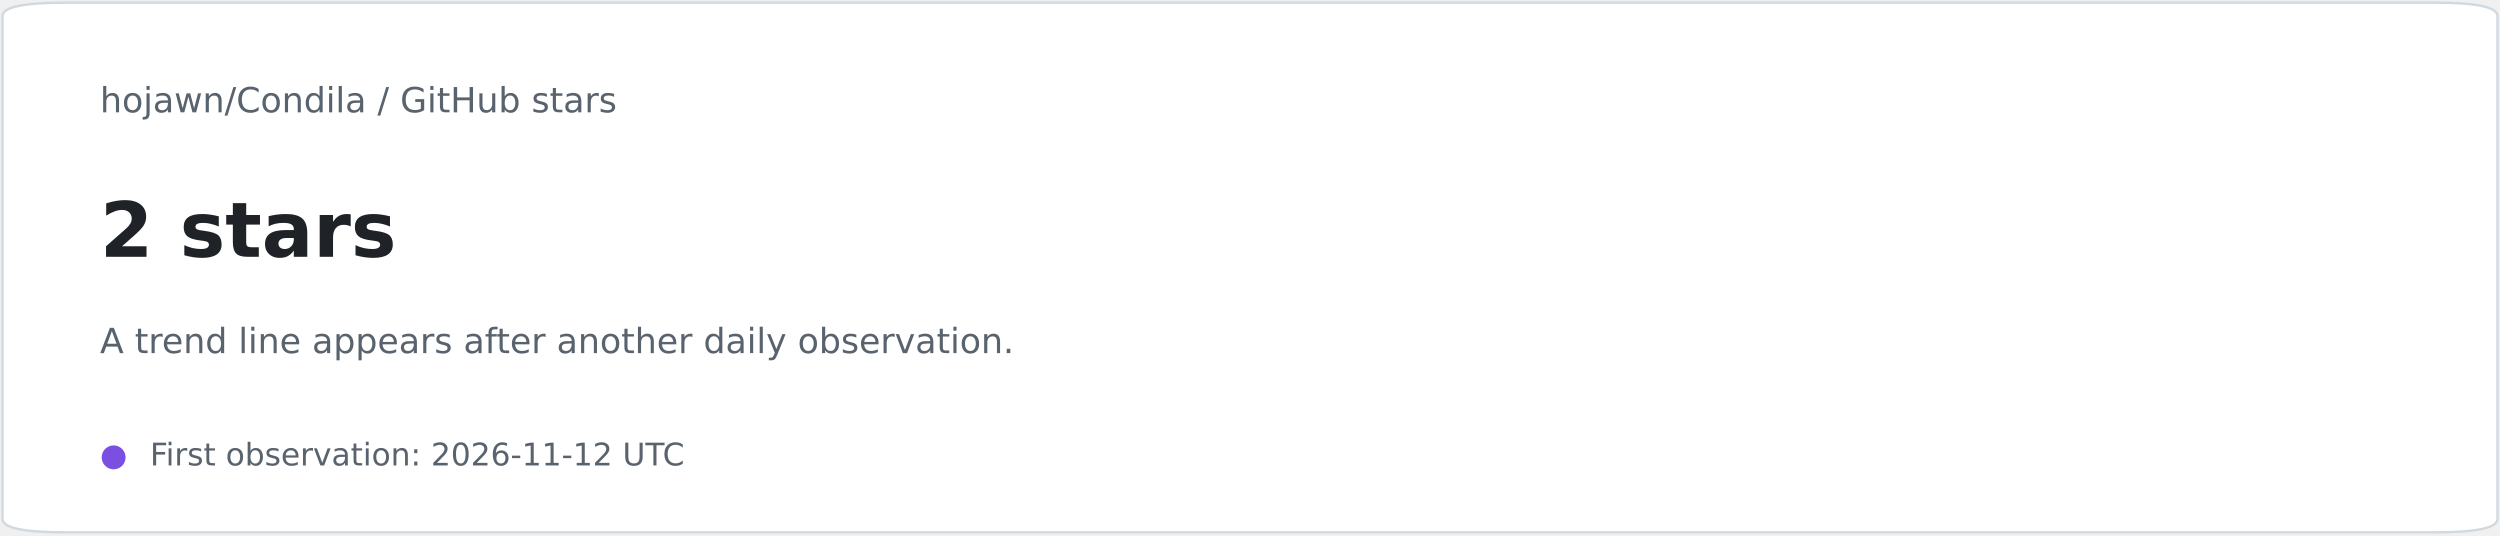
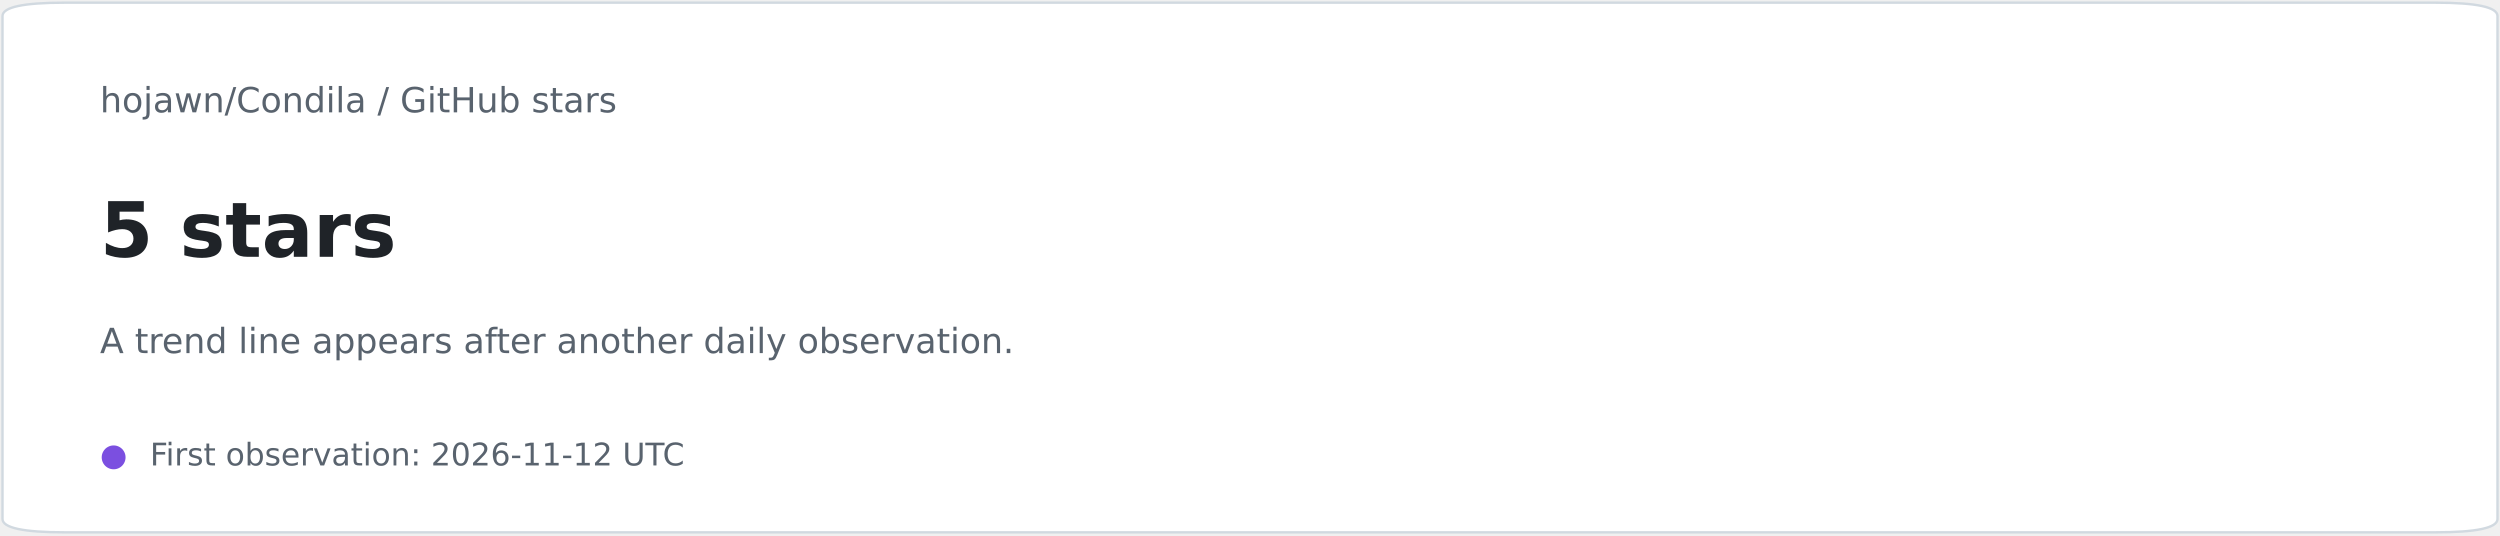
<svg xmlns="http://www.w3.org/2000/svg" xmlns:xlink="http://www.w3.org/1999/xlink" width="720pt" height="154.08pt" viewBox="0 0 720 154.08" version="1.1">
  <defs>
    <style type="text/css">*{stroke-linejoin: round; stroke-linecap: butt}</style>
  </defs>
  <g id="figure_1">
    <g id="patch_1">
      <path d="M 0 154.08  L 720 154.08  L 720 0  L 0 0  L 0 154.08  z " style="fill: none" />
    </g>
    <g id="patch_2">
      <path d="M 18.72 153.31  L 701.28 153.31  Q 719.28 153.31 719.28 149.458  L 719.28 4.622  Q 719.28 0.77 701.28 0.77  L 18.72 0.77  Q 0.72 0.77 0.72 4.622  L 0.72 149.458  Q 0.72 153.31 18.72 153.31  z " style="fill: #ffffff; stroke: #d1d9e0; stroke-width: 0.7; stroke-linejoin: miter" />
    </g>
    <g id="text_1">
      <g style="fill: #59636e" transform="translate(28.8 32.3568) scale(0.1 -0.1)">
        <defs>
          <path id="DejaVuSans-4b" d="M 3513 2113  L 3513 0  L 2938 0  L 2938 2094  Q 2938 2591 2744 2837  Q 2550 3084 2163 3084  Q 1697 3084 1428 2787  Q 1159 2491 1159 1978  L 1159 0  L 581 0  L 581 4863  L 1159 4863  L 1159 2956  Q 1366 3272 1645 3428  Q 1925 3584 2291 3584  Q 2894 3584 3203 3211  Q 3513 2838 3513 2113  z " transform="scale(0.015625)" />
          <path id="DejaVuSans-52" d="M 1959 3097  Q 1497 3097 1228 2736  Q 959 2375 959 1747  Q 959 1119 1226 758  Q 1494 397 1959 397  Q 2419 397 2687 759  Q 2956 1122 2956 1747  Q 2956 2369 2687 2733  Q 2419 3097 1959 3097  z M 1959 3584  Q 2709 3584 3137 3096  Q 3566 2609 3566 1747  Q 3566 888 3137 398  Q 2709 -91 1959 -91  Q 1206 -91 779 398  Q 353 888 353 1747  Q 353 2609 779 3096  Q 1206 3584 1959 3584  z " transform="scale(0.015625)" />
          <path id="DejaVuSans-4d" d="M 603 3500  L 1178 3500  L 1178 -63  Q 1178 -731 923 -1031  Q 669 -1331 103 -1331  L -116 -1331  L -116 -844  L 38 -844  Q 366 -844 484 -692  Q 603 -541 603 -63  L 603 3500  z M 603 4863  L 1178 4863  L 1178 4134  L 603 4134  L 603 4863  z " transform="scale(0.015625)" />
          <path id="DejaVuSans-44" d="M 2194 1759  Q 1497 1759 1228 1600  Q 959 1441 959 1056  Q 959 750 1161 570  Q 1363 391 1709 391  Q 2188 391 2477 730  Q 2766 1069 2766 1631  L 2766 1759  L 2194 1759  z M 3341 1997  L 3341 0  L 2766 0  L 2766 531  Q 2569 213 2275 61  Q 1981 -91 1556 -91  Q 1019 -91 701 211  Q 384 513 384 1019  Q 384 1609 779 1909  Q 1175 2209 1959 2209  L 2766 2209  L 2766 2266  Q 2766 2663 2505 2880  Q 2244 3097 1772 3097  Q 1472 3097 1187 3025  Q 903 2953 641 2809  L 641 3341  Q 956 3463 1253 3523  Q 1550 3584 1831 3584  Q 2591 3584 2966 3190  Q 3341 2797 3341 1997  z " transform="scale(0.015625)" />
          <path id="DejaVuSans-5a" d="M 269 3500  L 844 3500  L 1563 769  L 2278 3500  L 2956 3500  L 3675 769  L 4391 3500  L 4966 3500  L 4050 0  L 3372 0  L 2619 2869  L 1863 0  L 1184 0  L 269 3500  z " transform="scale(0.015625)" />
          <path id="DejaVuSans-51" d="M 3513 2113  L 3513 0  L 2938 0  L 2938 2094  Q 2938 2591 2744 2837  Q 2550 3084 2163 3084  Q 1697 3084 1428 2787  Q 1159 2491 1159 1978  L 1159 0  L 581 0  L 581 3500  L 1159 3500  L 1159 2956  Q 1366 3272 1645 3428  Q 1925 3584 2291 3584  Q 2894 3584 3203 3211  Q 3513 2838 3513 2113  z " transform="scale(0.015625)" />
          <path id="DejaVuSans-12" d="M 1625 4666  L 2156 4666  L 531 -594  L 0 -594  L 1625 4666  z " transform="scale(0.015625)" />
          <path id="DejaVuSans-26" d="M 4122 4306  L 4122 3641  Q 3803 3938 3442 4084  Q 3081 4231 2675 4231  Q 1875 4231 1450 3742  Q 1025 3253 1025 2328  Q 1025 1406 1450 917  Q 1875 428 2675 428  Q 3081 428 3442 575  Q 3803 722 4122 1019  L 4122 359  Q 3791 134 3420 21  Q 3050 -91 2638 -91  Q 1578 -91 968 557  Q 359 1206 359 2328  Q 359 3453 968 4101  Q 1578 4750 2638 4750  Q 3056 4750 3426 4639  Q 3797 4528 4122 4306  z " transform="scale(0.015625)" />
          <path id="DejaVuSans-47" d="M 2906 2969  L 2906 4863  L 3481 4863  L 3481 0  L 2906 0  L 2906 525  Q 2725 213 2448 61  Q 2172 -91 1784 -91  Q 1150 -91 751 415  Q 353 922 353 1747  Q 353 2572 751 3078  Q 1150 3584 1784 3584  Q 2172 3584 2448 3432  Q 2725 3281 2906 2969  z M 947 1747  Q 947 1113 1208 752  Q 1469 391 1925 391  Q 2381 391 2643 752  Q 2906 1113 2906 1747  Q 2906 2381 2643 2742  Q 2381 3103 1925 3103  Q 1469 3103 1208 2742  Q 947 2381 947 1747  z " transform="scale(0.015625)" />
          <path id="DejaVuSans-4c" d="M 603 3500  L 1178 3500  L 1178 0  L 603 0  L 603 3500  z M 603 4863  L 1178 4863  L 1178 4134  L 603 4134  L 603 4863  z " transform="scale(0.015625)" />
          <path id="DejaVuSans-4f" d="M 603 4863  L 1178 4863  L 1178 0  L 603 0  L 603 4863  z " transform="scale(0.015625)" />
          <path id="DejaVuSans-3" transform="scale(0.015625)" />
          <path id="DejaVuSans-2a" d="M 3809 666  L 3809 1919  L 2778 1919  L 2778 2438  L 4434 2438  L 4434 434  Q 4069 175 3628 42  Q 3188 -91 2688 -91  Q 1594 -91 976 548  Q 359 1188 359 2328  Q 359 3472 976 4111  Q 1594 4750 2688 4750  Q 3144 4750 3555 4637  Q 3966 4525 4313 4306  L 4313 3634  Q 3963 3931 3569 4081  Q 3175 4231 2741 4231  Q 1884 4231 1454 3753  Q 1025 3275 1025 2328  Q 1025 1384 1454 906  Q 1884 428 2741 428  Q 3075 428 3337 486  Q 3600 544 3809 666  z " transform="scale(0.015625)" />
          <path id="DejaVuSans-57" d="M 1172 4494  L 1172 3500  L 2356 3500  L 2356 3053  L 1172 3053  L 1172 1153  Q 1172 725 1289 603  Q 1406 481 1766 481  L 2356 481  L 2356 0  L 1766 0  Q 1100 0 847 248  Q 594 497 594 1153  L 594 3053  L 172 3053  L 172 3500  L 594 3500  L 594 4494  L 1172 4494  z " transform="scale(0.015625)" />
          <path id="DejaVuSans-2b" d="M 628 4666  L 1259 4666  L 1259 2753  L 3553 2753  L 3553 4666  L 4184 4666  L 4184 0  L 3553 0  L 3553 2222  L 1259 2222  L 1259 0  L 628 0  L 628 4666  z " transform="scale(0.015625)" />
          <path id="DejaVuSans-58" d="M 544 1381  L 544 3500  L 1119 3500  L 1119 1403  Q 1119 906 1312 657  Q 1506 409 1894 409  Q 2359 409 2629 706  Q 2900 1003 2900 1516  L 2900 3500  L 3475 3500  L 3475 0  L 2900 0  L 2900 538  Q 2691 219 2414 64  Q 2138 -91 1772 -91  Q 1169 -91 856 284  Q 544 659 544 1381  z M 1991 3584  L 1991 3584  z " transform="scale(0.015625)" />
          <path id="DejaVuSans-45" d="M 3116 1747  Q 3116 2381 2855 2742  Q 2594 3103 2138 3103  Q 1681 3103 1420 2742  Q 1159 2381 1159 1747  Q 1159 1113 1420 752  Q 1681 391 2138 391  Q 2594 391 2855 752  Q 3116 1113 3116 1747  z M 1159 2969  Q 1341 3281 1617 3432  Q 1894 3584 2278 3584  Q 2916 3584 3314 3078  Q 3713 2572 3713 1747  Q 3713 922 3314 415  Q 2916 -91 2278 -91  Q 1894 -91 1617 61  Q 1341 213 1159 525  L 1159 0  L 581 0  L 581 4863  L 1159 4863  L 1159 2969  z " transform="scale(0.015625)" />
          <path id="DejaVuSans-56" d="M 2834 3397  L 2834 2853  Q 2591 2978 2328 3040  Q 2066 3103 1784 3103  Q 1356 3103 1142 2972  Q 928 2841 928 2578  Q 928 2378 1081 2264  Q 1234 2150 1697 2047  L 1894 2003  Q 2506 1872 2764 1633  Q 3022 1394 3022 966  Q 3022 478 2636 193  Q 2250 -91 1575 -91  Q 1294 -91 989 -36  Q 684 19 347 128  L 347 722  Q 666 556 975 473  Q 1284 391 1588 391  Q 1994 391 2212 530  Q 2431 669 2431 922  Q 2431 1156 2273 1281  Q 2116 1406 1581 1522  L 1381 1569  Q 847 1681 609 1914  Q 372 2147 372 2553  Q 372 3047 722 3315  Q 1072 3584 1716 3584  Q 2034 3584 2315 3537  Q 2597 3491 2834 3397  z " transform="scale(0.015625)" />
          <path id="DejaVuSans-55" d="M 2631 2963  Q 2534 3019 2420 3045  Q 2306 3072 2169 3072  Q 1681 3072 1420 2755  Q 1159 2438 1159 1844  L 1159 0  L 581 0  L 581 3500  L 1159 3500  L 1159 2956  Q 1341 3275 1631 3429  Q 1922 3584 2338 3584  Q 2397 3584 2469 3576  Q 2541 3569 2628 3553  L 2631 2963  z " transform="scale(0.015625)" />
        </defs>
        <use xlink:href="#DejaVuSans-4b" />
        <use xlink:href="#DejaVuSans-52" transform="translate(63.375 0)" />
        <use xlink:href="#DejaVuSans-4d" transform="translate(124.5625 0)" />
        <use xlink:href="#DejaVuSans-44" transform="translate(152.3438 0)" />
        <use xlink:href="#DejaVuSans-5a" transform="translate(213.625 0)" />
        <use xlink:href="#DejaVuSans-51" transform="translate(295.4062 0)" />
        <use xlink:href="#DejaVuSans-12" transform="translate(358.7812 0)" />
        <use xlink:href="#DejaVuSans-26" transform="translate(392.4688 0)" />
        <use xlink:href="#DejaVuSans-52" transform="translate(462.2969 0)" />
        <use xlink:href="#DejaVuSans-51" transform="translate(523.4844 0)" />
        <use xlink:href="#DejaVuSans-47" transform="translate(586.8594 0)" />
        <use xlink:href="#DejaVuSans-4c" transform="translate(650.3438 0)" />
        <use xlink:href="#DejaVuSans-4f" transform="translate(678.125 0)" />
        <use xlink:href="#DejaVuSans-44" transform="translate(705.9062 0)" />
        <use xlink:href="#DejaVuSans-3" transform="translate(767.1875 0)" />
        <use xlink:href="#DejaVuSans-12" transform="translate(798.9688 0)" />
        <use xlink:href="#DejaVuSans-3" transform="translate(832.6562 0)" />
        <use xlink:href="#DejaVuSans-2a" transform="translate(864.4375 0)" />
        <use xlink:href="#DejaVuSans-4c" transform="translate(941.9219 0)" />
        <use xlink:href="#DejaVuSans-57" transform="translate(969.7031 0)" />
        <use xlink:href="#DejaVuSans-2b" transform="translate(1008.906 0)" />
        <use xlink:href="#DejaVuSans-58" transform="translate(1084.109 0)" />
        <use xlink:href="#DejaVuSans-45" transform="translate(1147.484 0)" />
        <use xlink:href="#DejaVuSans-3" transform="translate(1210.969 0)" />
        <use xlink:href="#DejaVuSans-56" transform="translate(1242.75 0)" />
        <use xlink:href="#DejaVuSans-57" transform="translate(1294.844 0)" />
        <use xlink:href="#DejaVuSans-44" transform="translate(1334.047 0)" />
        <use xlink:href="#DejaVuSans-55" transform="translate(1395.328 0)" />
        <use xlink:href="#DejaVuSans-56" transform="translate(1436.438 0)" />
      </g>
    </g>
    <g id="text_2">
      <g style="fill: #1f2328" transform="translate(28.8 73.9584) scale(0.22 -0.22)">
        <defs>
-           <path id="DejaVuSans-Bold-15" d="M 1844 884  L 3897 884  L 3897 0  L 506 0  L 506 884  L 2209 2388  Q 2438 2594 2547 2791  Q 2656 2988 2656 3200  Q 2656 3528 2436 3728  Q 2216 3928 1850 3928  Q 1569 3928 1234 3808  Q 900 3688 519 3450  L 519 4475  Q 925 4609 1322 4679  Q 1719 4750 2100 4750  Q 2938 4750 3402 4381  Q 3866 4013 3866 3353  Q 3866 2972 3669 2642  Q 3472 2313 2841 1759  L 1844 884  z " transform="scale(0.015625)" />
+           <path id="DejaVuSans-Bold-18" d="M 678 4666  L 3669 4666  L 3669 3781  L 1638 3781  L 1638 3059  Q 1775 3097 1914 3117  Q 2053 3138 2203 3138  Q 3056 3138 3531 2711  Q 4006 2284 4006 1522  Q 4006 766 3489 337  Q 2972 -91 2053 -91  Q 1656 -91 1267 -14  Q 878 63 494 219  L 494 1166  Q 875 947 1217 837  Q 1559 728 1863 728  Q 2300 728 2551 942  Q 2803 1156 2803 1522  Q 2803 1891 2551 2103  Q 2300 2316 1863 2316  Q 1603 2316 1309 2248  Q 1016 2181 678 2041  L 678 4666  z " transform="scale(0.015625)" />
          <path id="DejaVuSans-Bold-3" transform="scale(0.015625)" />
          <path id="DejaVuSans-Bold-56" d="M 3272 3391  L 3272 2541  Q 2913 2691 2578 2766  Q 2244 2841 1947 2841  Q 1628 2841 1473 2761  Q 1319 2681 1319 2516  Q 1319 2381 1436 2309  Q 1553 2238 1856 2203  L 2053 2175  Q 2913 2066 3209 1816  Q 3506 1566 3506 1031  Q 3506 472 3093 190  Q 2681 -91 1863 -91  Q 1516 -91 1145 -36  Q 775 19 384 128  L 384 978  Q 719 816 1070 734  Q 1422 653 1784 653  Q 2113 653 2278 743  Q 2444 834 2444 1013  Q 2444 1163 2330 1236  Q 2216 1309 1875 1350  L 1678 1375  Q 931 1469 631 1722  Q 331 1975 331 2491  Q 331 3047 712 3315  Q 1094 3584 1881 3584  Q 2191 3584 2531 3537  Q 2872 3491 3272 3391  z " transform="scale(0.015625)" />
          <path id="DejaVuSans-Bold-57" d="M 1759 4494  L 1759 3500  L 2913 3500  L 2913 2700  L 1759 2700  L 1759 1216  Q 1759 972 1856 886  Q 1953 800 2241 800  L 2816 800  L 2816 0  L 1856 0  Q 1194 0 917 276  Q 641 553 641 1216  L 641 2700  L 84 2700  L 84 3500  L 641 3500  L 641 4494  L 1759 4494  z " transform="scale(0.015625)" />
          <path id="DejaVuSans-Bold-44" d="M 2106 1575  Q 1756 1575 1579 1456  Q 1403 1338 1403 1106  Q 1403 894 1545 773  Q 1688 653 1941 653  Q 2256 653 2472 879  Q 2688 1106 2688 1447  L 2688 1575  L 2106 1575  z M 3816 1997  L 3816 0  L 2688 0  L 2688 519  Q 2463 200 2181 54  Q 1900 -91 1497 -91  Q 953 -91 614 226  Q 275 544 275 1050  Q 275 1666 698 1953  Q 1122 2241 2028 2241  L 2688 2241  L 2688 2328  Q 2688 2594 2478 2717  Q 2269 2841 1825 2841  Q 1466 2841 1156 2769  Q 847 2697 581 2553  L 581 3406  Q 941 3494 1303 3539  Q 1666 3584 2028 3584  Q 2975 3584 3395 3211  Q 3816 2838 3816 1997  z " transform="scale(0.015625)" />
          <path id="DejaVuSans-Bold-55" d="M 3138 2547  Q 2991 2616 2845 2648  Q 2700 2681 2553 2681  Q 2122 2681 1889 2404  Q 1656 2128 1656 1613  L 1656 0  L 538 0  L 538 3500  L 1656 3500  L 1656 2925  Q 1872 3269 2151 3426  Q 2431 3584 2822 3584  Q 2878 3584 2943 3579  Q 3009 3575 3134 3559  L 3138 2547  z " transform="scale(0.015625)" />
        </defs>
-         <use xlink:href="#DejaVuSans-Bold-15" />
+         <use xlink:href="#DejaVuSans-Bold-18" />
        <use xlink:href="#DejaVuSans-Bold-3" transform="translate(69.57812 0)" />
        <use xlink:href="#DejaVuSans-Bold-56" transform="translate(104.3906 0)" />
        <use xlink:href="#DejaVuSans-Bold-57" transform="translate(163.9062 0)" />
        <use xlink:href="#DejaVuSans-Bold-44" transform="translate(211.7031 0)" />
        <use xlink:href="#DejaVuSans-Bold-55" transform="translate(279.1875 0)" />
        <use xlink:href="#DejaVuSans-Bold-56" transform="translate(328.5 0)" />
      </g>
    </g>
    <g id="text_3">
      <g style="fill: #59636e" transform="translate(28.8 101.6928) scale(0.1 -0.1)">
        <defs>
          <path id="DejaVuSans-24" d="M 2188 4044  L 1331 1722  L 3047 1722  L 2188 4044  z M 1831 4666  L 2547 4666  L 4325 0  L 3669 0  L 3244 1197  L 1141 1197  L 716 0  L 50 0  L 1831 4666  z " transform="scale(0.015625)" />
          <path id="DejaVuSans-48" d="M 3597 1894  L 3597 1613  L 953 1613  Q 991 1019 1311 708  Q 1631 397 2203 397  Q 2534 397 2845 478  Q 3156 559 3463 722  L 3463 178  Q 3153 47 2828 -22  Q 2503 -91 2169 -91  Q 1331 -91 842 396  Q 353 884 353 1716  Q 353 2575 817 3079  Q 1281 3584 2069 3584  Q 2775 3584 3186 3129  Q 3597 2675 3597 1894  z M 3022 2063  Q 3016 2534 2758 2815  Q 2500 3097 2075 3097  Q 1594 3097 1305 2825  Q 1016 2553 972 2059  L 3022 2063  z " transform="scale(0.015625)" />
          <path id="DejaVuSans-53" d="M 1159 525  L 1159 -1331  L 581 -1331  L 581 3500  L 1159 3500  L 1159 2969  Q 1341 3281 1617 3432  Q 1894 3584 2278 3584  Q 2916 3584 3314 3078  Q 3713 2572 3713 1747  Q 3713 922 3314 415  Q 2916 -91 2278 -91  Q 1894 -91 1617 61  Q 1341 213 1159 525  z M 3116 1747  Q 3116 2381 2855 2742  Q 2594 3103 2138 3103  Q 1681 3103 1420 2742  Q 1159 2381 1159 1747  Q 1159 1113 1420 752  Q 1681 391 2138 391  Q 2594 391 2855 752  Q 3116 1113 3116 1747  z " transform="scale(0.015625)" />
          <path id="DejaVuSans-49" d="M 2375 4863  L 2375 4384  L 1825 4384  Q 1516 4384 1395 4259  Q 1275 4134 1275 3809  L 1275 3500  L 2222 3500  L 2222 3053  L 1275 3053  L 1275 0  L 697 0  L 697 3053  L 147 3053  L 147 3500  L 697 3500  L 697 3744  Q 697 4328 969 4595  Q 1241 4863 1831 4863  L 2375 4863  z " transform="scale(0.015625)" />
          <path id="DejaVuSans-5c" d="M 2059 -325  Q 1816 -950 1584 -1140  Q 1353 -1331 966 -1331  L 506 -1331  L 506 -850  L 844 -850  Q 1081 -850 1212 -737  Q 1344 -625 1503 -206  L 1606 56  L 191 3500  L 800 3500  L 1894 763  L 2988 3500  L 3597 3500  L 2059 -325  z " transform="scale(0.015625)" />
          <path id="DejaVuSans-59" d="M 191 3500  L 800 3500  L 1894 563  L 2988 3500  L 3597 3500  L 2284 0  L 1503 0  L 191 3500  z " transform="scale(0.015625)" />
          <path id="DejaVuSans-11" d="M 684 794  L 1344 794  L 1344 0  L 684 0  L 684 794  z " transform="scale(0.015625)" />
        </defs>
        <use xlink:href="#DejaVuSans-24" />
        <use xlink:href="#DejaVuSans-3" transform="translate(68.40625 0)" />
        <use xlink:href="#DejaVuSans-57" transform="translate(100.1875 0)" />
        <use xlink:href="#DejaVuSans-55" transform="translate(139.3906 0)" />
        <use xlink:href="#DejaVuSans-48" transform="translate(178.2969 0)" />
        <use xlink:href="#DejaVuSans-51" transform="translate(239.8281 0)" />
        <use xlink:href="#DejaVuSans-47" transform="translate(303.2031 0)" />
        <use xlink:href="#DejaVuSans-3" transform="translate(366.6875 0)" />
        <use xlink:href="#DejaVuSans-4f" transform="translate(398.4688 0)" />
        <use xlink:href="#DejaVuSans-4c" transform="translate(426.25 0)" />
        <use xlink:href="#DejaVuSans-51" transform="translate(454.0312 0)" />
        <use xlink:href="#DejaVuSans-48" transform="translate(517.4062 0)" />
        <use xlink:href="#DejaVuSans-3" transform="translate(578.9375 0)" />
        <use xlink:href="#DejaVuSans-44" transform="translate(610.7188 0)" />
        <use xlink:href="#DejaVuSans-53" transform="translate(672 0)" />
        <use xlink:href="#DejaVuSans-53" transform="translate(735.4844 0)" />
        <use xlink:href="#DejaVuSans-48" transform="translate(798.9688 0)" />
        <use xlink:href="#DejaVuSans-44" transform="translate(860.5 0)" />
        <use xlink:href="#DejaVuSans-55" transform="translate(921.7812 0)" />
        <use xlink:href="#DejaVuSans-56" transform="translate(962.8906 0)" />
        <use xlink:href="#DejaVuSans-3" transform="translate(1014.984 0)" />
        <use xlink:href="#DejaVuSans-44" transform="translate(1046.766 0)" />
        <use xlink:href="#DejaVuSans-49" transform="translate(1108.047 0)" />
        <use xlink:href="#DejaVuSans-57" transform="translate(1141.5 0)" />
        <use xlink:href="#DejaVuSans-48" transform="translate(1180.703 0)" />
        <use xlink:href="#DejaVuSans-55" transform="translate(1242.234 0)" />
        <use xlink:href="#DejaVuSans-3" transform="translate(1283.344 0)" />
        <use xlink:href="#DejaVuSans-44" transform="translate(1315.125 0)" />
        <use xlink:href="#DejaVuSans-51" transform="translate(1376.406 0)" />
        <use xlink:href="#DejaVuSans-52" transform="translate(1439.781 0)" />
        <use xlink:href="#DejaVuSans-57" transform="translate(1500.969 0)" />
        <use xlink:href="#DejaVuSans-4b" transform="translate(1540.172 0)" />
        <use xlink:href="#DejaVuSans-48" transform="translate(1603.547 0)" />
        <use xlink:href="#DejaVuSans-55" transform="translate(1665.078 0)" />
        <use xlink:href="#DejaVuSans-3" transform="translate(1706.188 0)" />
        <use xlink:href="#DejaVuSans-47" transform="translate(1737.969 0)" />
        <use xlink:href="#DejaVuSans-44" transform="translate(1801.453 0)" />
        <use xlink:href="#DejaVuSans-4c" transform="translate(1862.734 0)" />
        <use xlink:href="#DejaVuSans-4f" transform="translate(1890.516 0)" />
        <use xlink:href="#DejaVuSans-5c" transform="translate(1918.297 0)" />
        <use xlink:href="#DejaVuSans-3" transform="translate(1977.484 0)" />
        <use xlink:href="#DejaVuSans-52" transform="translate(2009.266 0)" />
        <use xlink:href="#DejaVuSans-45" transform="translate(2070.453 0)" />
        <use xlink:href="#DejaVuSans-56" transform="translate(2133.938 0)" />
        <use xlink:href="#DejaVuSans-48" transform="translate(2186.031 0)" />
        <use xlink:href="#DejaVuSans-55" transform="translate(2247.562 0)" />
        <use xlink:href="#DejaVuSans-59" transform="translate(2288.672 0)" />
        <use xlink:href="#DejaVuSans-44" transform="translate(2347.859 0)" />
        <use xlink:href="#DejaVuSans-57" transform="translate(2409.141 0)" />
        <use xlink:href="#DejaVuSans-4c" transform="translate(2448.344 0)" />
        <use xlink:href="#DejaVuSans-52" transform="translate(2476.125 0)" />
        <use xlink:href="#DejaVuSans-51" transform="translate(2537.312 0)" />
        <use xlink:href="#DejaVuSans-11" transform="translate(2600.688 0)" />
      </g>
    </g>
    <g id="text_4">
      <g style="fill: #7b4fe0" transform="translate(28.8 134.0496) scale(0.09 -0.09)">
        <defs>
          <path id="DejaVuSans-ea6" d="M 350 1656  Q 350 2309 678 2878  Q 1003 3444 1572 3772  Q 2138 4100 2794 4100  Q 3447 4100 4013 3772  Q 4581 3444 4906 2878  Q 5234 2309 5234 1656  Q 5234 1003 4906 434  Q 4581 -131 4013 -459  Q 3447 -788 2794 -788  Q 2138 -788 1572 -459  Q 1003 -131 678 434  Q 350 1003 350 1656  z " transform="scale(0.015625)" />
        </defs>
        <use xlink:href="#DejaVuSans-ea6" />
      </g>
    </g>
    <g id="text_5">
      <g style="fill: #59636e" transform="translate(43.2 134.0496) scale(0.09 -0.09)">
        <defs>
          <path id="DejaVuSans-29" d="M 628 4666  L 3309 4666  L 3309 4134  L 1259 4134  L 1259 2759  L 3109 2759  L 3109 2228  L 1259 2228  L 1259 0  L 628 0  L 628 4666  z " transform="scale(0.015625)" />
          <path id="DejaVuSans-1d" d="M 750 794  L 1409 794  L 1409 0  L 750 0  L 750 794  z M 750 3309  L 1409 3309  L 1409 2516  L 750 2516  L 750 3309  z " transform="scale(0.015625)" />
          <path id="DejaVuSans-15" d="M 1228 531  L 3431 531  L 3431 0  L 469 0  L 469 531  Q 828 903 1448 1529  Q 2069 2156 2228 2338  Q 2531 2678 2651 2914  Q 2772 3150 2772 3378  Q 2772 3750 2511 3984  Q 2250 4219 1831 4219  Q 1534 4219 1204 4116  Q 875 4013 500 3803  L 500 4441  Q 881 4594 1212 4672  Q 1544 4750 1819 4750  Q 2544 4750 2975 4387  Q 3406 4025 3406 3419  Q 3406 3131 3298 2873  Q 3191 2616 2906 2266  Q 2828 2175 2409 1742  Q 1991 1309 1228 531  z " transform="scale(0.015625)" />
          <path id="DejaVuSans-13" d="M 2034 4250  Q 1547 4250 1301 3770  Q 1056 3291 1056 2328  Q 1056 1369 1301 889  Q 1547 409 2034 409  Q 2525 409 2770 889  Q 3016 1369 3016 2328  Q 3016 3291 2770 3770  Q 2525 4250 2034 4250  z M 2034 4750  Q 2819 4750 3233 4129  Q 3647 3509 3647 2328  Q 3647 1150 3233 529  Q 2819 -91 2034 -91  Q 1250 -91 836 529  Q 422 1150 422 2328  Q 422 3509 836 4129  Q 1250 4750 2034 4750  z " transform="scale(0.015625)" />
          <path id="DejaVuSans-19" d="M 2113 2584  Q 1688 2584 1439 2293  Q 1191 2003 1191 1497  Q 1191 994 1439 701  Q 1688 409 2113 409  Q 2538 409 2786 701  Q 3034 994 3034 1497  Q 3034 2003 2786 2293  Q 2538 2584 2113 2584  z M 3366 4563  L 3366 3988  Q 3128 4100 2886 4159  Q 2644 4219 2406 4219  Q 1781 4219 1451 3797  Q 1122 3375 1075 2522  Q 1259 2794 1537 2939  Q 1816 3084 2150 3084  Q 2853 3084 3261 2657  Q 3669 2231 3669 1497  Q 3669 778 3244 343  Q 2819 -91 2113 -91  Q 1303 -91 875 529  Q 447 1150 447 2328  Q 447 3434 972 4092  Q 1497 4750 2381 4750  Q 2619 4750 2861 4703  Q 3103 4656 3366 4563  z " transform="scale(0.015625)" />
          <path id="DejaVuSans-10" d="M 313 2009  L 1997 2009  L 1997 1497  L 313 1497  L 313 2009  z " transform="scale(0.015625)" />
          <path id="DejaVuSans-14" d="M 794 531  L 1825 531  L 1825 4091  L 703 3866  L 703 4441  L 1819 4666  L 2450 4666  L 2450 531  L 3481 531  L 3481 0  L 794 0  L 794 531  z " transform="scale(0.015625)" />
          <path id="DejaVuSans-38" d="M 556 4666  L 1191 4666  L 1191 1831  Q 1191 1081 1462 751  Q 1734 422 2344 422  Q 2950 422 3222 751  Q 3494 1081 3494 1831  L 3494 4666  L 4128 4666  L 4128 1753  Q 4128 841 3676 375  Q 3225 -91 2344 -91  Q 1459 -91 1007 375  Q 556 841 556 1753  L 556 4666  z " transform="scale(0.015625)" />
          <path id="DejaVuSans-37" d="M -19 4666  L 3928 4666  L 3928 4134  L 2272 4134  L 2272 0  L 1638 0  L 1638 4134  L -19 4134  L -19 4666  z " transform="scale(0.015625)" />
        </defs>
        <use xlink:href="#DejaVuSans-29" />
        <use xlink:href="#DejaVuSans-4c" transform="translate(50.23438 0)" />
        <use xlink:href="#DejaVuSans-55" transform="translate(78.01562 0)" />
        <use xlink:href="#DejaVuSans-56" transform="translate(119.125 0)" />
        <use xlink:href="#DejaVuSans-57" transform="translate(171.2188 0)" />
        <use xlink:href="#DejaVuSans-3" transform="translate(210.4219 0)" />
        <use xlink:href="#DejaVuSans-52" transform="translate(242.2031 0)" />
        <use xlink:href="#DejaVuSans-45" transform="translate(303.3906 0)" />
        <use xlink:href="#DejaVuSans-56" transform="translate(366.875 0)" />
        <use xlink:href="#DejaVuSans-48" transform="translate(418.9688 0)" />
        <use xlink:href="#DejaVuSans-55" transform="translate(480.5 0)" />
        <use xlink:href="#DejaVuSans-59" transform="translate(521.6094 0)" />
        <use xlink:href="#DejaVuSans-44" transform="translate(580.7969 0)" />
        <use xlink:href="#DejaVuSans-57" transform="translate(642.0781 0)" />
        <use xlink:href="#DejaVuSans-4c" transform="translate(681.2812 0)" />
        <use xlink:href="#DejaVuSans-52" transform="translate(709.0625 0)" />
        <use xlink:href="#DejaVuSans-51" transform="translate(770.25 0)" />
        <use xlink:href="#DejaVuSans-1d" transform="translate(833.625 0)" />
        <use xlink:href="#DejaVuSans-3" transform="translate(867.3125 0)" />
        <use xlink:href="#DejaVuSans-15" transform="translate(899.0938 0)" />
        <use xlink:href="#DejaVuSans-13" transform="translate(962.7188 0)" />
        <use xlink:href="#DejaVuSans-15" transform="translate(1026.344 0)" />
        <use xlink:href="#DejaVuSans-19" transform="translate(1089.969 0)" />
        <use xlink:href="#DejaVuSans-10" transform="translate(1153.594 0)" />
        <use xlink:href="#DejaVuSans-14" transform="translate(1189.672 0)" />
        <use xlink:href="#DejaVuSans-14" transform="translate(1253.297 0)" />
        <use xlink:href="#DejaVuSans-10" transform="translate(1316.922 0)" />
        <use xlink:href="#DejaVuSans-14" transform="translate(1353 0)" />
        <use xlink:href="#DejaVuSans-15" transform="translate(1416.625 0)" />
        <use xlink:href="#DejaVuSans-3" transform="translate(1480.25 0)" />
        <use xlink:href="#DejaVuSans-38" transform="translate(1512.031 0)" />
        <use xlink:href="#DejaVuSans-37" transform="translate(1585.219 0)" />
        <use xlink:href="#DejaVuSans-26" transform="translate(1640.438 0)" />
      </g>
    </g>
  </g>
</svg>
